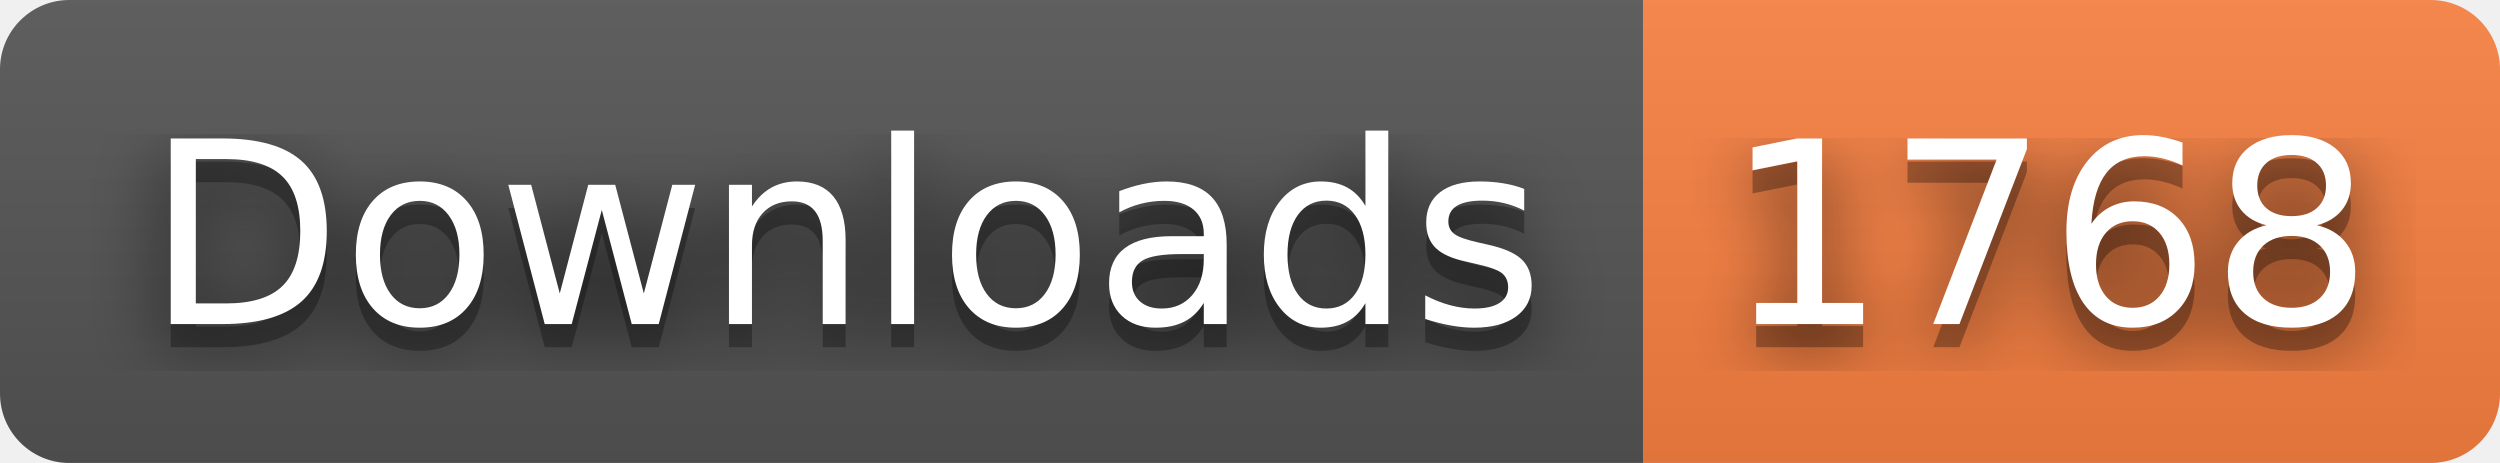
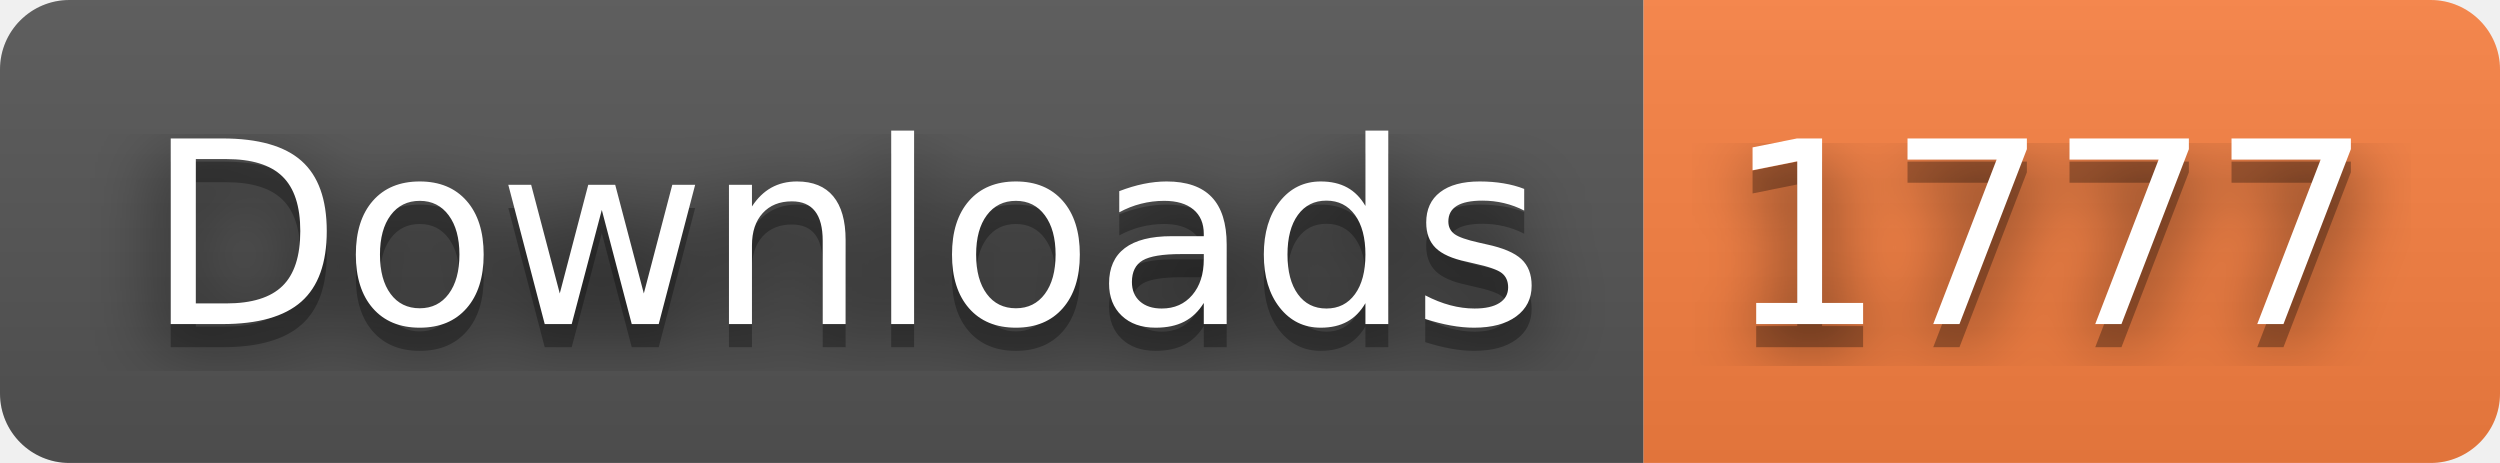
- <svg xmlns="http://www.w3.org/2000/svg" width="108" height="20" role="img" aria-label="Downloads: 1768">
+ <svg xmlns="http://www.w3.org/2000/svg" width="108" height="20" role="img" aria-label="Downloads: 1777">
  <filter id="blur">
    <feGaussianBlur stdDeviation="16" />
  </filter>
  <linearGradient id="s" x2="0" y2="100%">
    <stop offset="0" stop-color="#bbb" stop-opacity=".1" />
    <stop offset="1" stop-opacity=".1" />
  </linearGradient>
  <clipPath id="r">
    <rect width="108" height="20" rx="3" />
  </clipPath>
  <g clip-path="url(#r)">
    <rect width="71" height="20" fill="#555" />
    <rect x="71" width="37" height="20" fill="#fa8142" />
    <rect width="108" height="20" fill="url(#s)" />
  </g>
  <g fill="#fff" text-anchor="middle" font-family="Verdana,Geneva,DejaVu Sans,sans-serif" text-rendering="geometricPrecision" font-size="110">
    <g transform="scale(.1)">
      <g aria-hidden="true" fill="#010101">
        <text x="365" y="150" fill-opacity=".8" filter="url(#blur)" textLength="610">Downloads</text>
        <text x="365" y="150" fill-opacity=".3" textLength="610">Downloads</text>
      </g>
      <text x="365" y="140" textLength="610">Downloads</text>
    </g>
    <g transform="scale(.1)">
      <g aria-hidden="true" fill="#010101">
-         <text x="885" y="150" fill-opacity=".8" filter="url(#blur)" textLength="270">1768</text>
-         <text x="885" y="150" fill-opacity=".3" textLength="270">1768</text>
+         <text x="885" y="150" fill-opacity=".8" filter="url(#blur)" textLength="270">1777</text>
+         <text x="885" y="150" fill-opacity=".3" textLength="270">1777</text>
      </g>
-       <text x="885" y="140" textLength="270">1768</text>
+       <text x="885" y="140" textLength="270">1777</text>
    </g>
  </g>
</svg>
